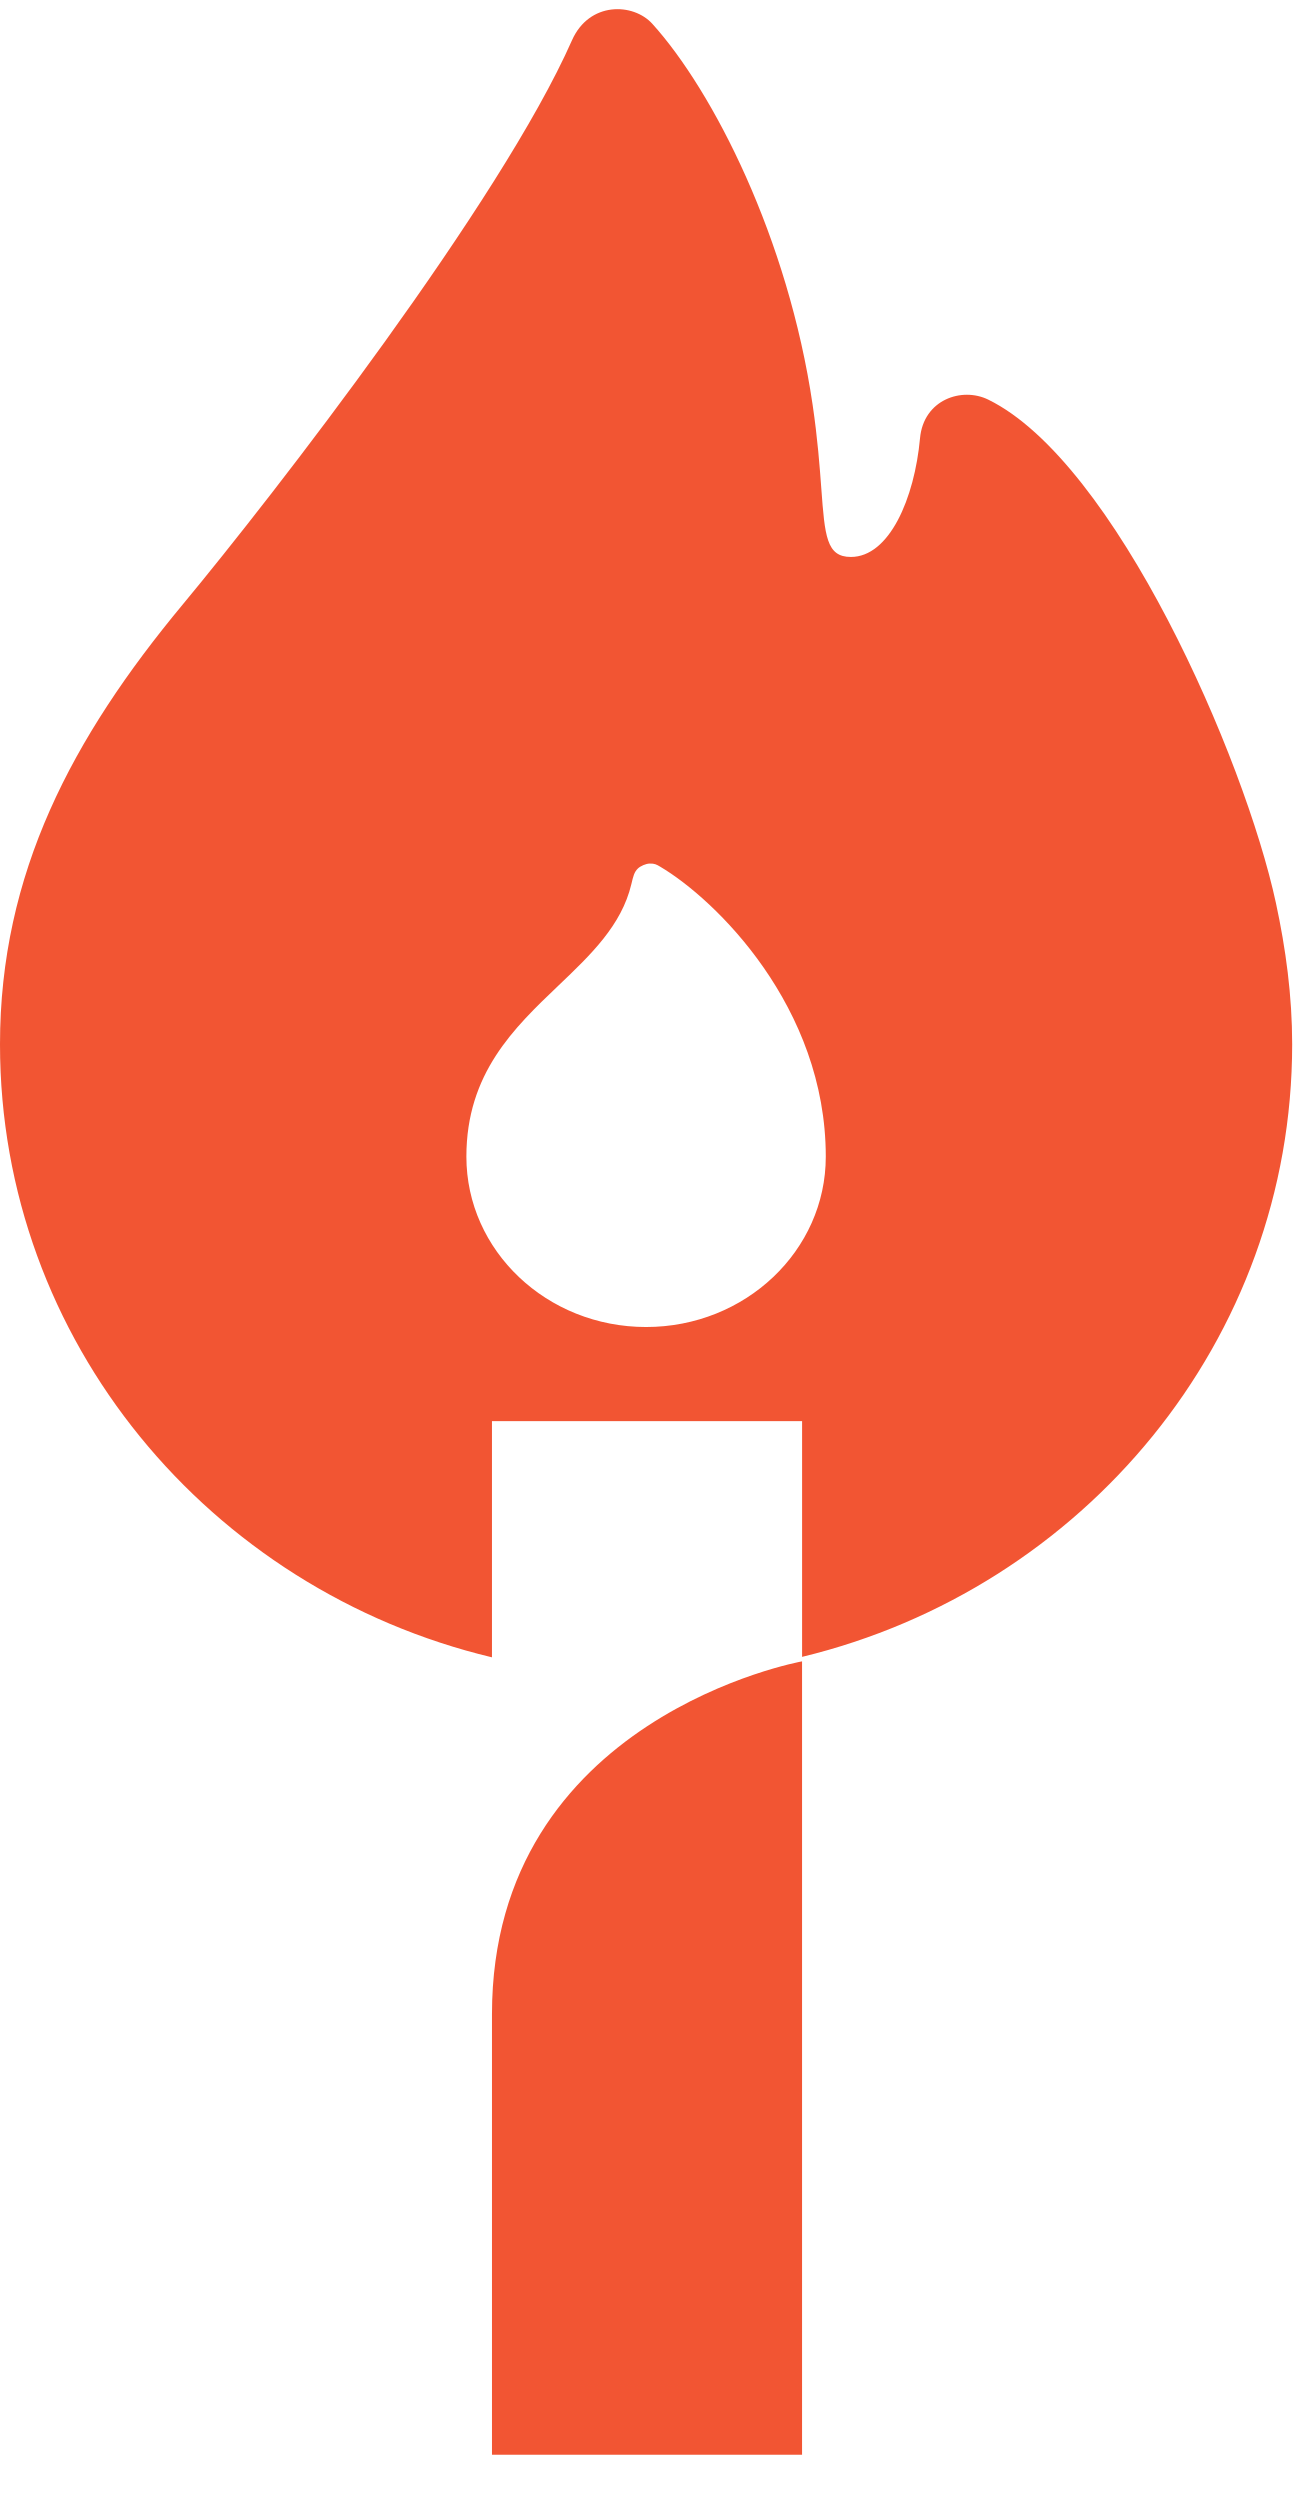
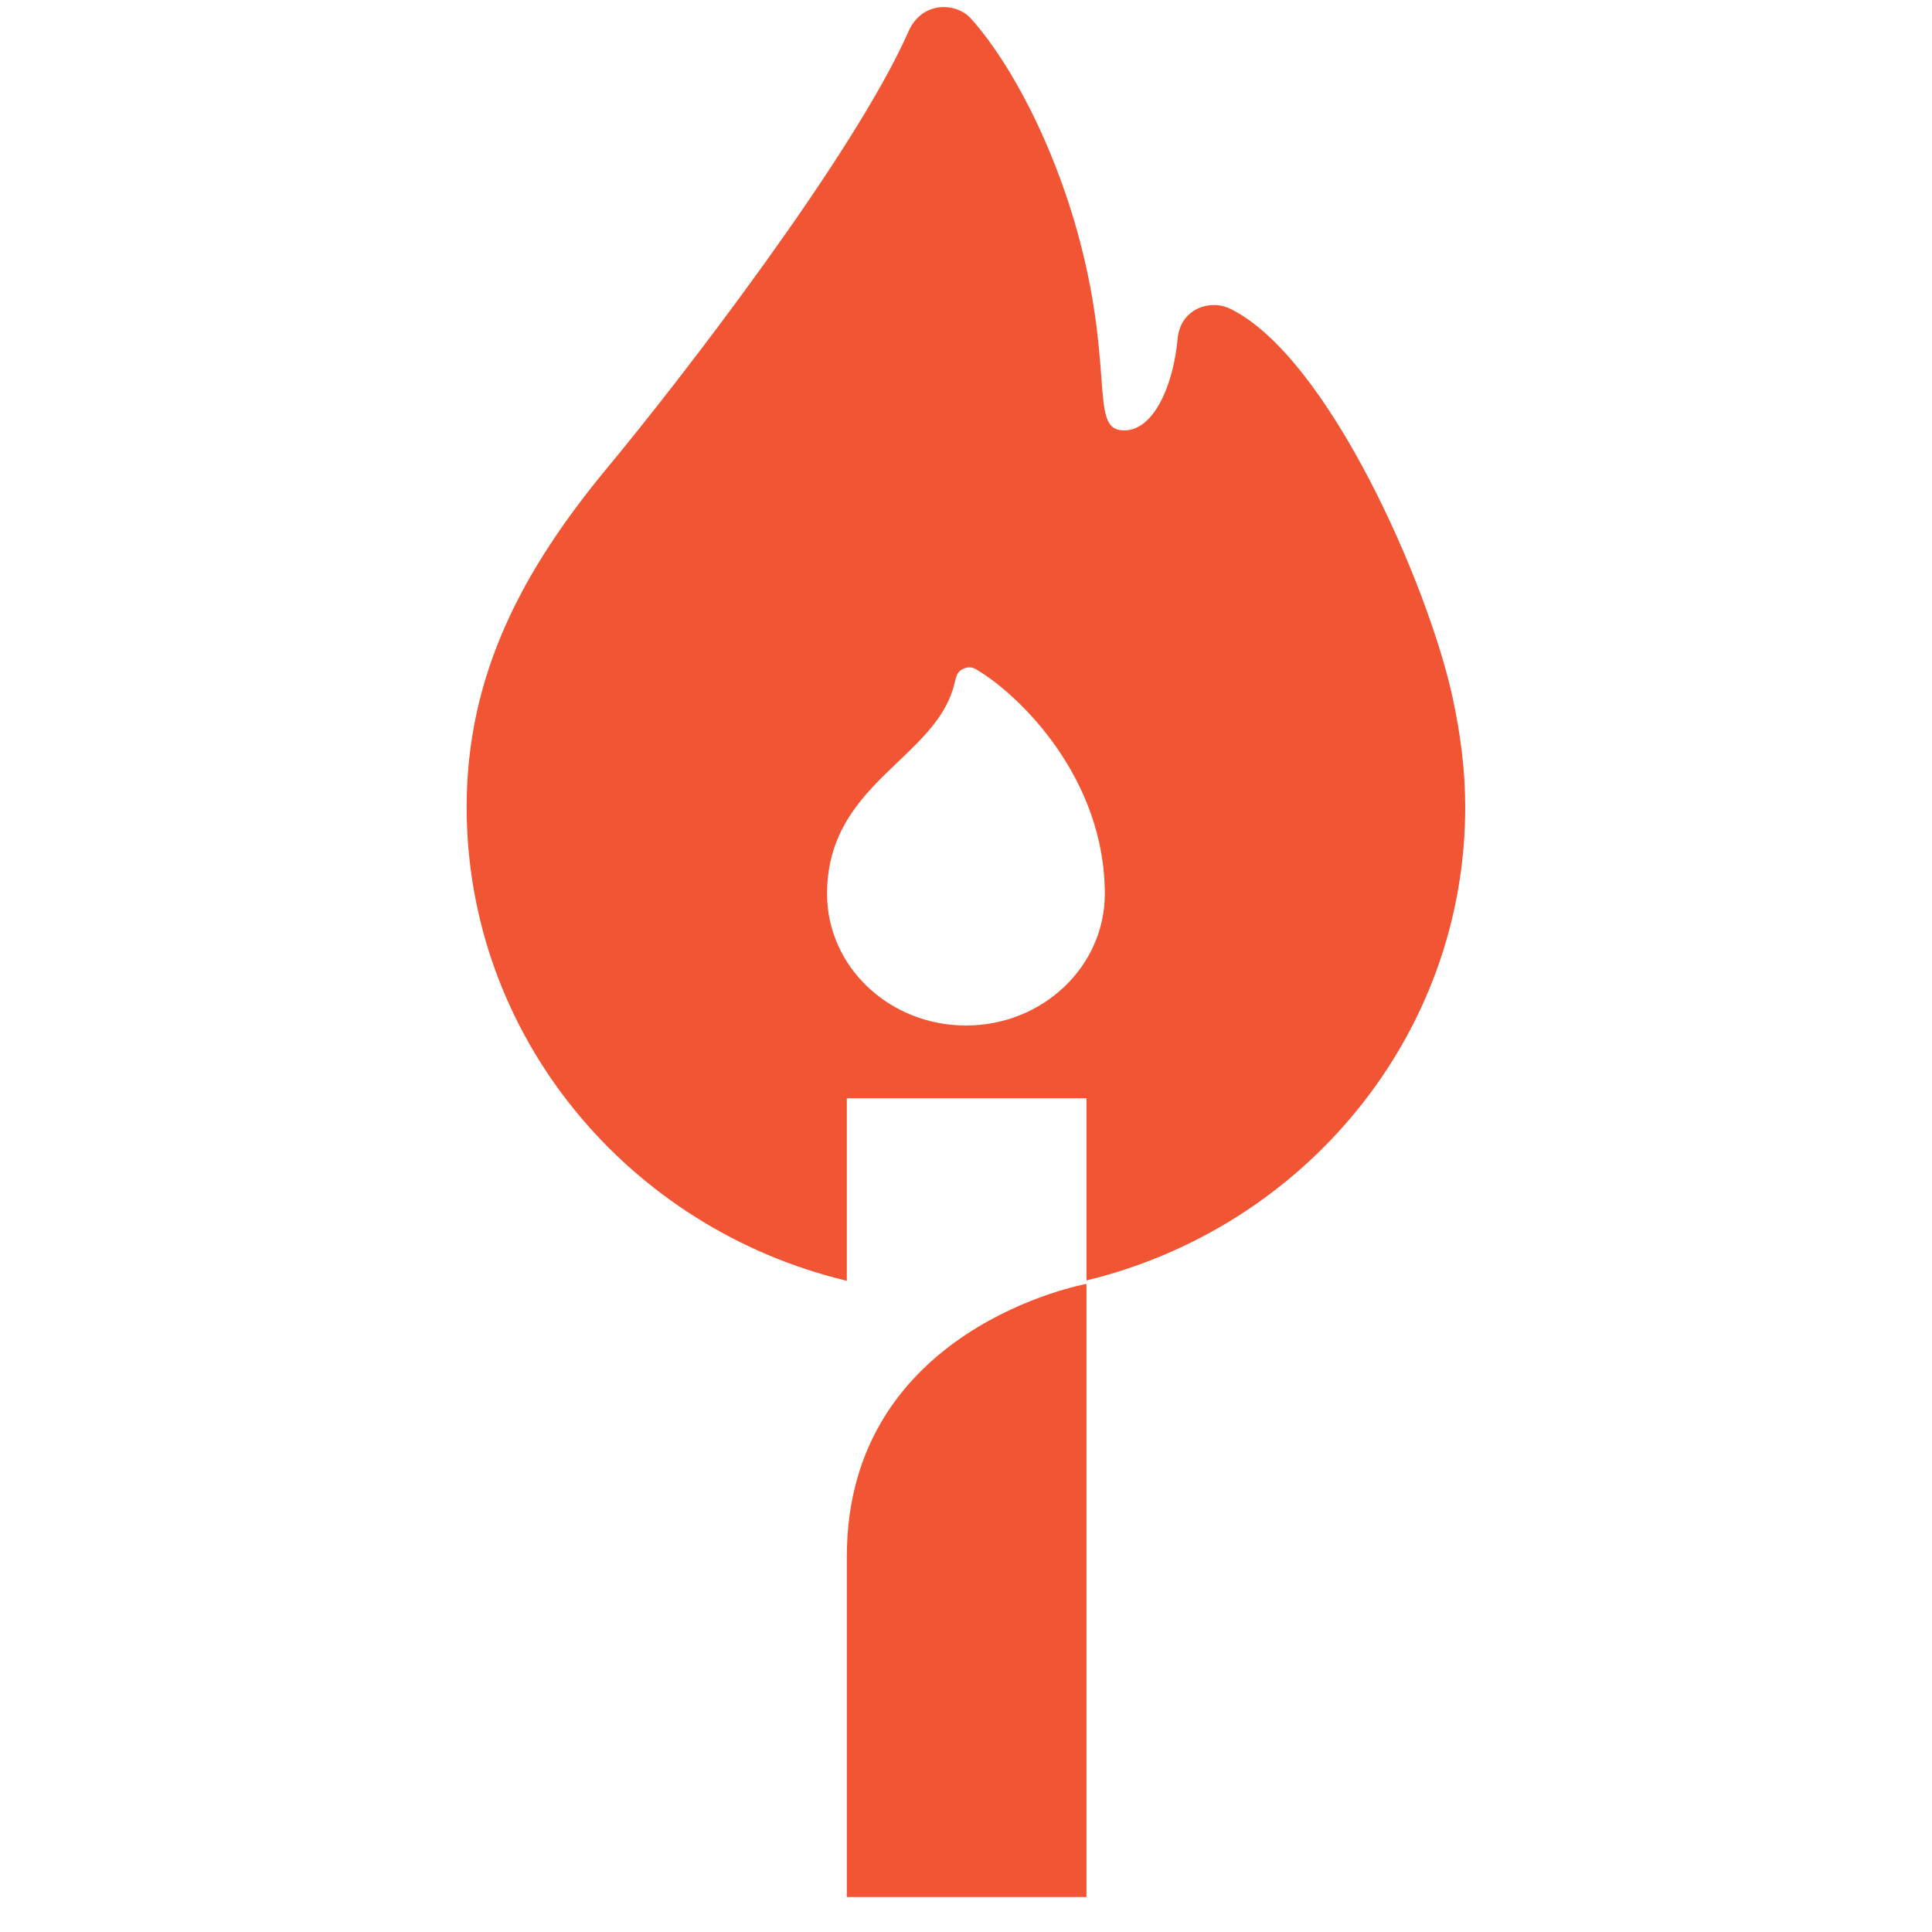
- <svg xmlns="http://www.w3.org/2000/svg" viewBox="0 0 128.2 248">
+ <svg xmlns="http://www.w3.org/2000/svg" viewBox="-59.9 0 248 248" width="248" height="248">
  <path clip-rule="evenodd" d="M48.803 140.978v23.429C20.788 157.71 0 133.023 0 103.594 0 86.626 7.168 73.165 18.131 59.96 27.222 49.01 49.67 20.01 56.735 4.009c1.716-3.885 6.09-3.735 7.976-1.647 6.033 6.677 13.47 21.26 15.902 37.802.496 3.37.7 6.123.862 8.309.348 4.691.502 6.777 2.93 6.777 3.816 0 6.313-5.795 6.861-11.776.352-3.833 4.148-5.115 6.765-3.833 12.59 6.17 25.437 35.537 28.543 49.949.974 4.52 1.609 9.19 1.609 14.004 0 29.363-20.695 54.006-48.616 60.768v-23.384zm15.289-9.338c9.845 0 17.826-7.567 17.826-16.901 0-14.888-10.959-25.526-16.42-28.76-.369-.218-.553-.328-1.055-.314-.367.01-.91.24-1.172.498-.358.351-.453.752-.643 1.552-.968 4.078-4.015 6.986-7.222 10.045-4.42 4.217-9.141 8.723-9.141 16.979 0 9.334 7.981 16.901 17.827 16.901" fill="#F25533" fill-rule="evenodd" />
  <path fill="#F25533" d="M48.804 243.508h30.76v-78.701s-30.76 5.525-30.76 34.995z" />
</svg>
